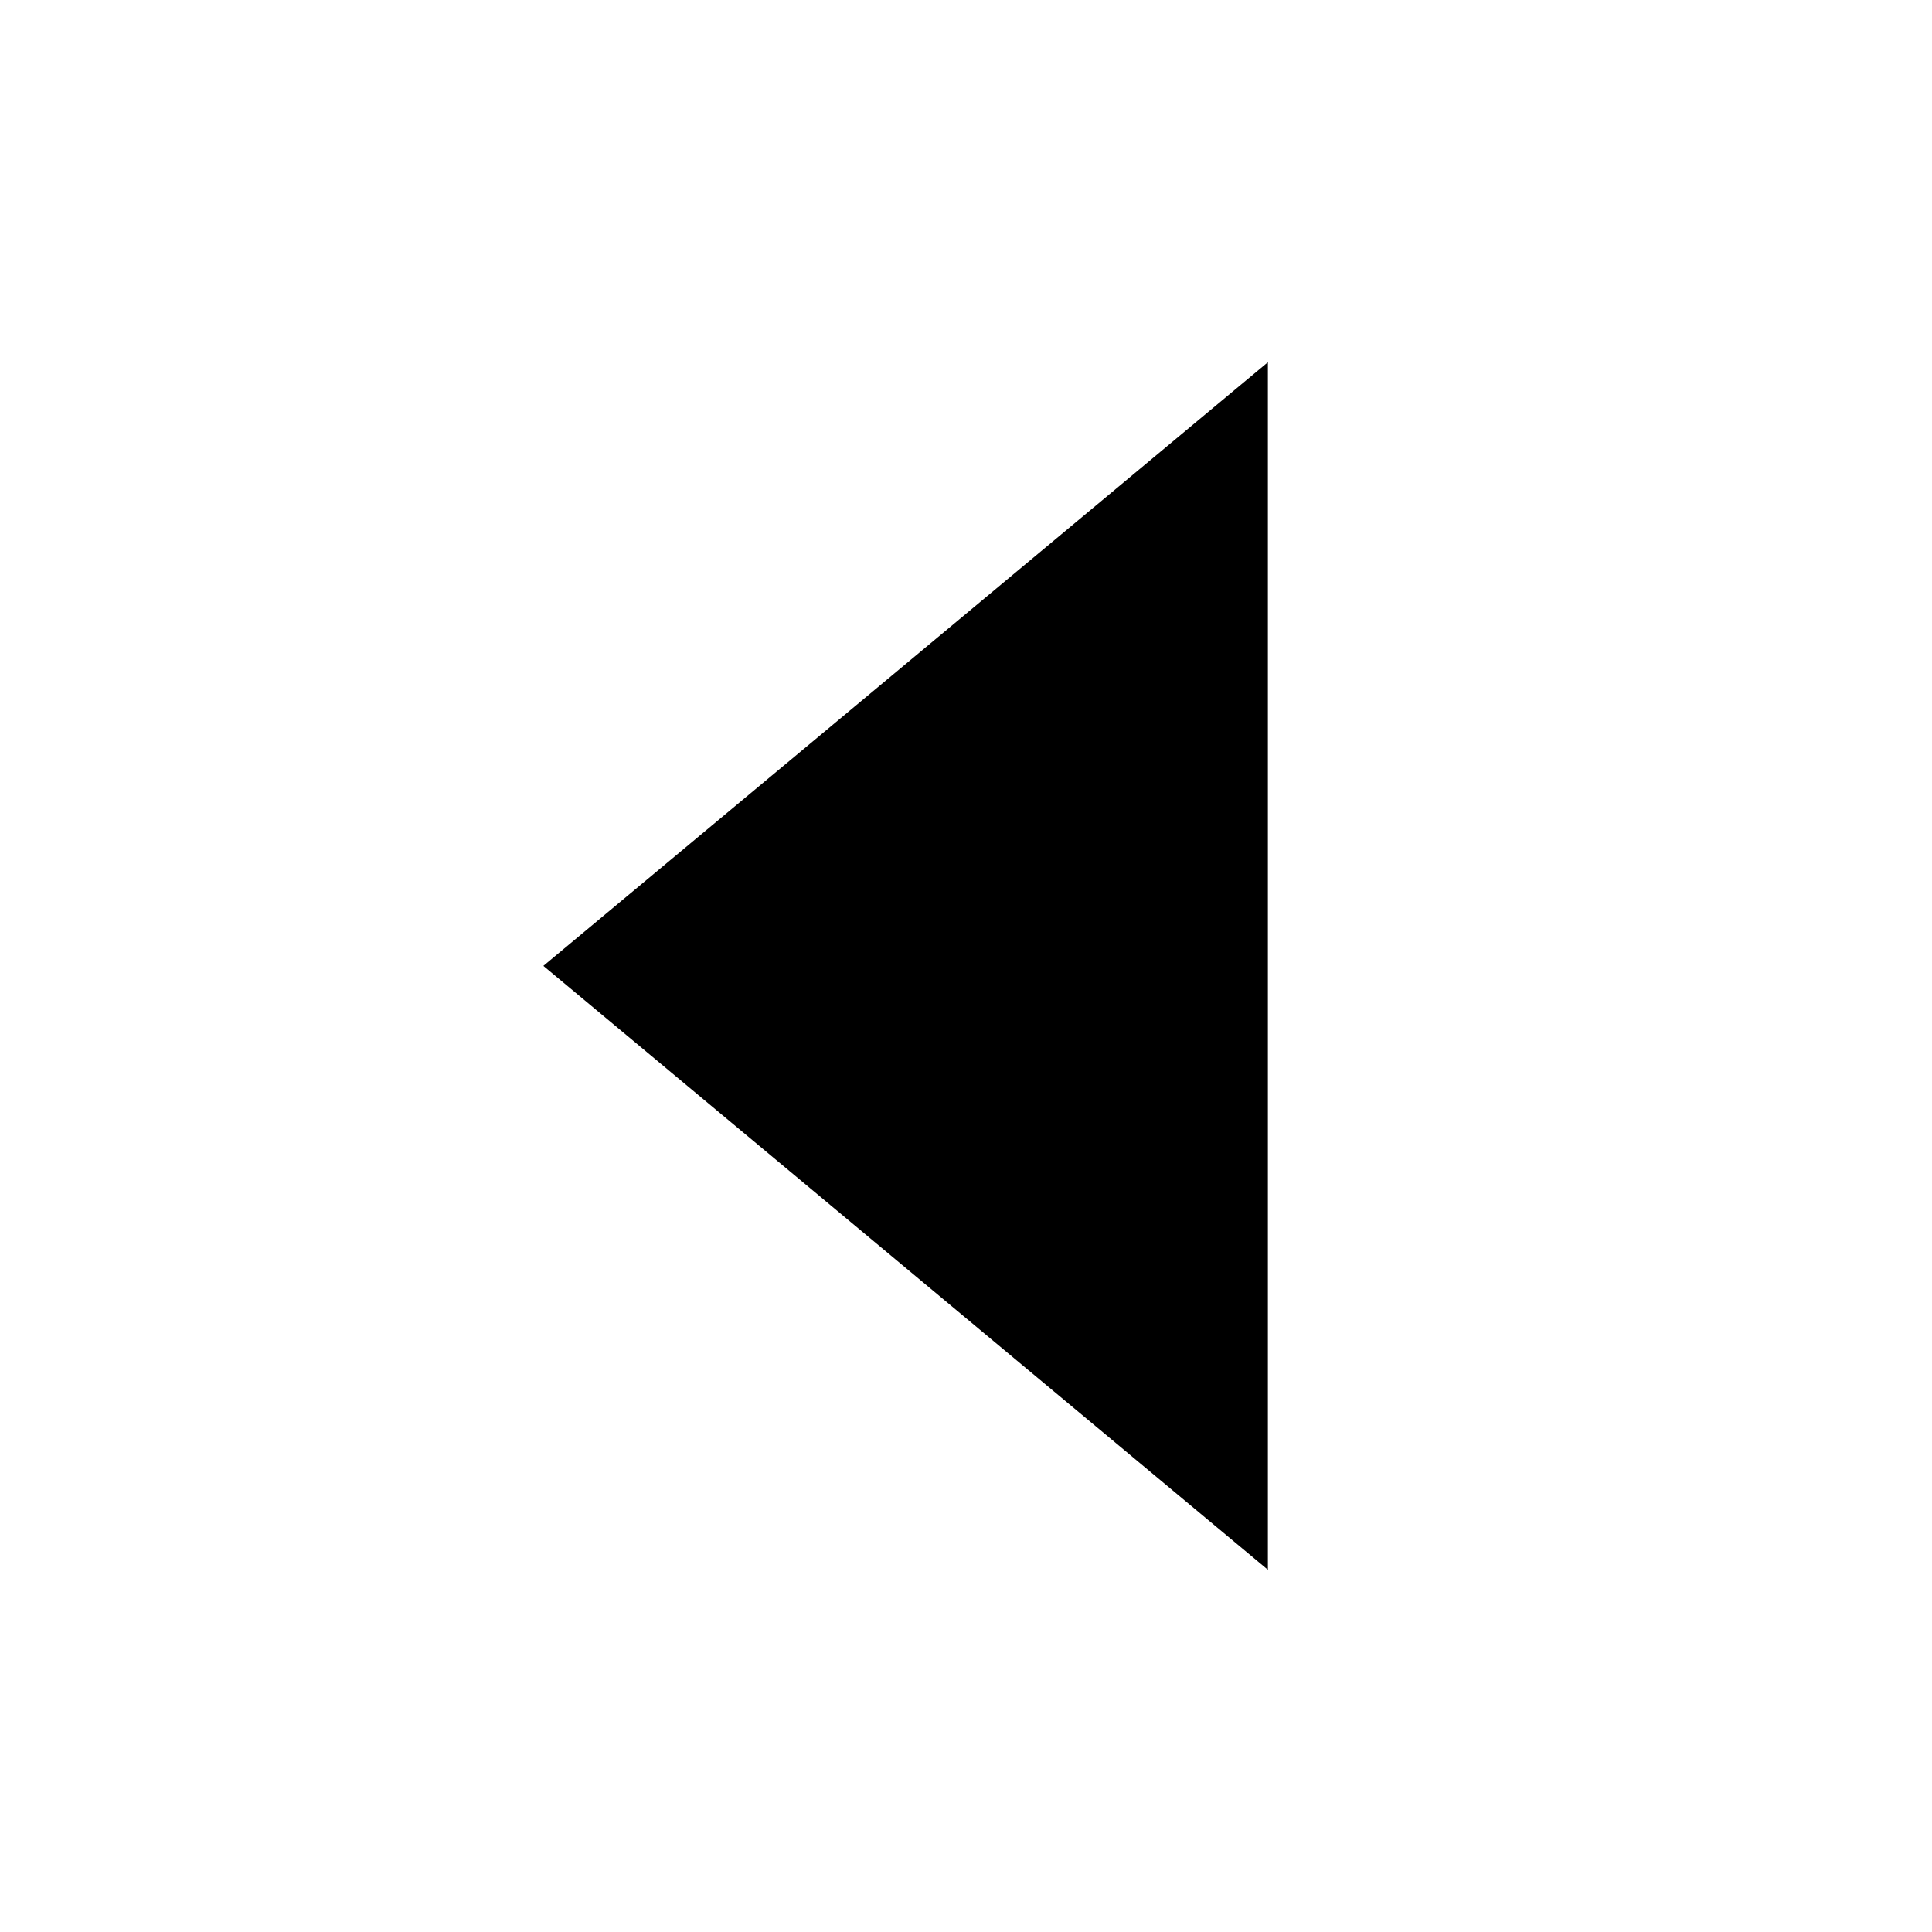
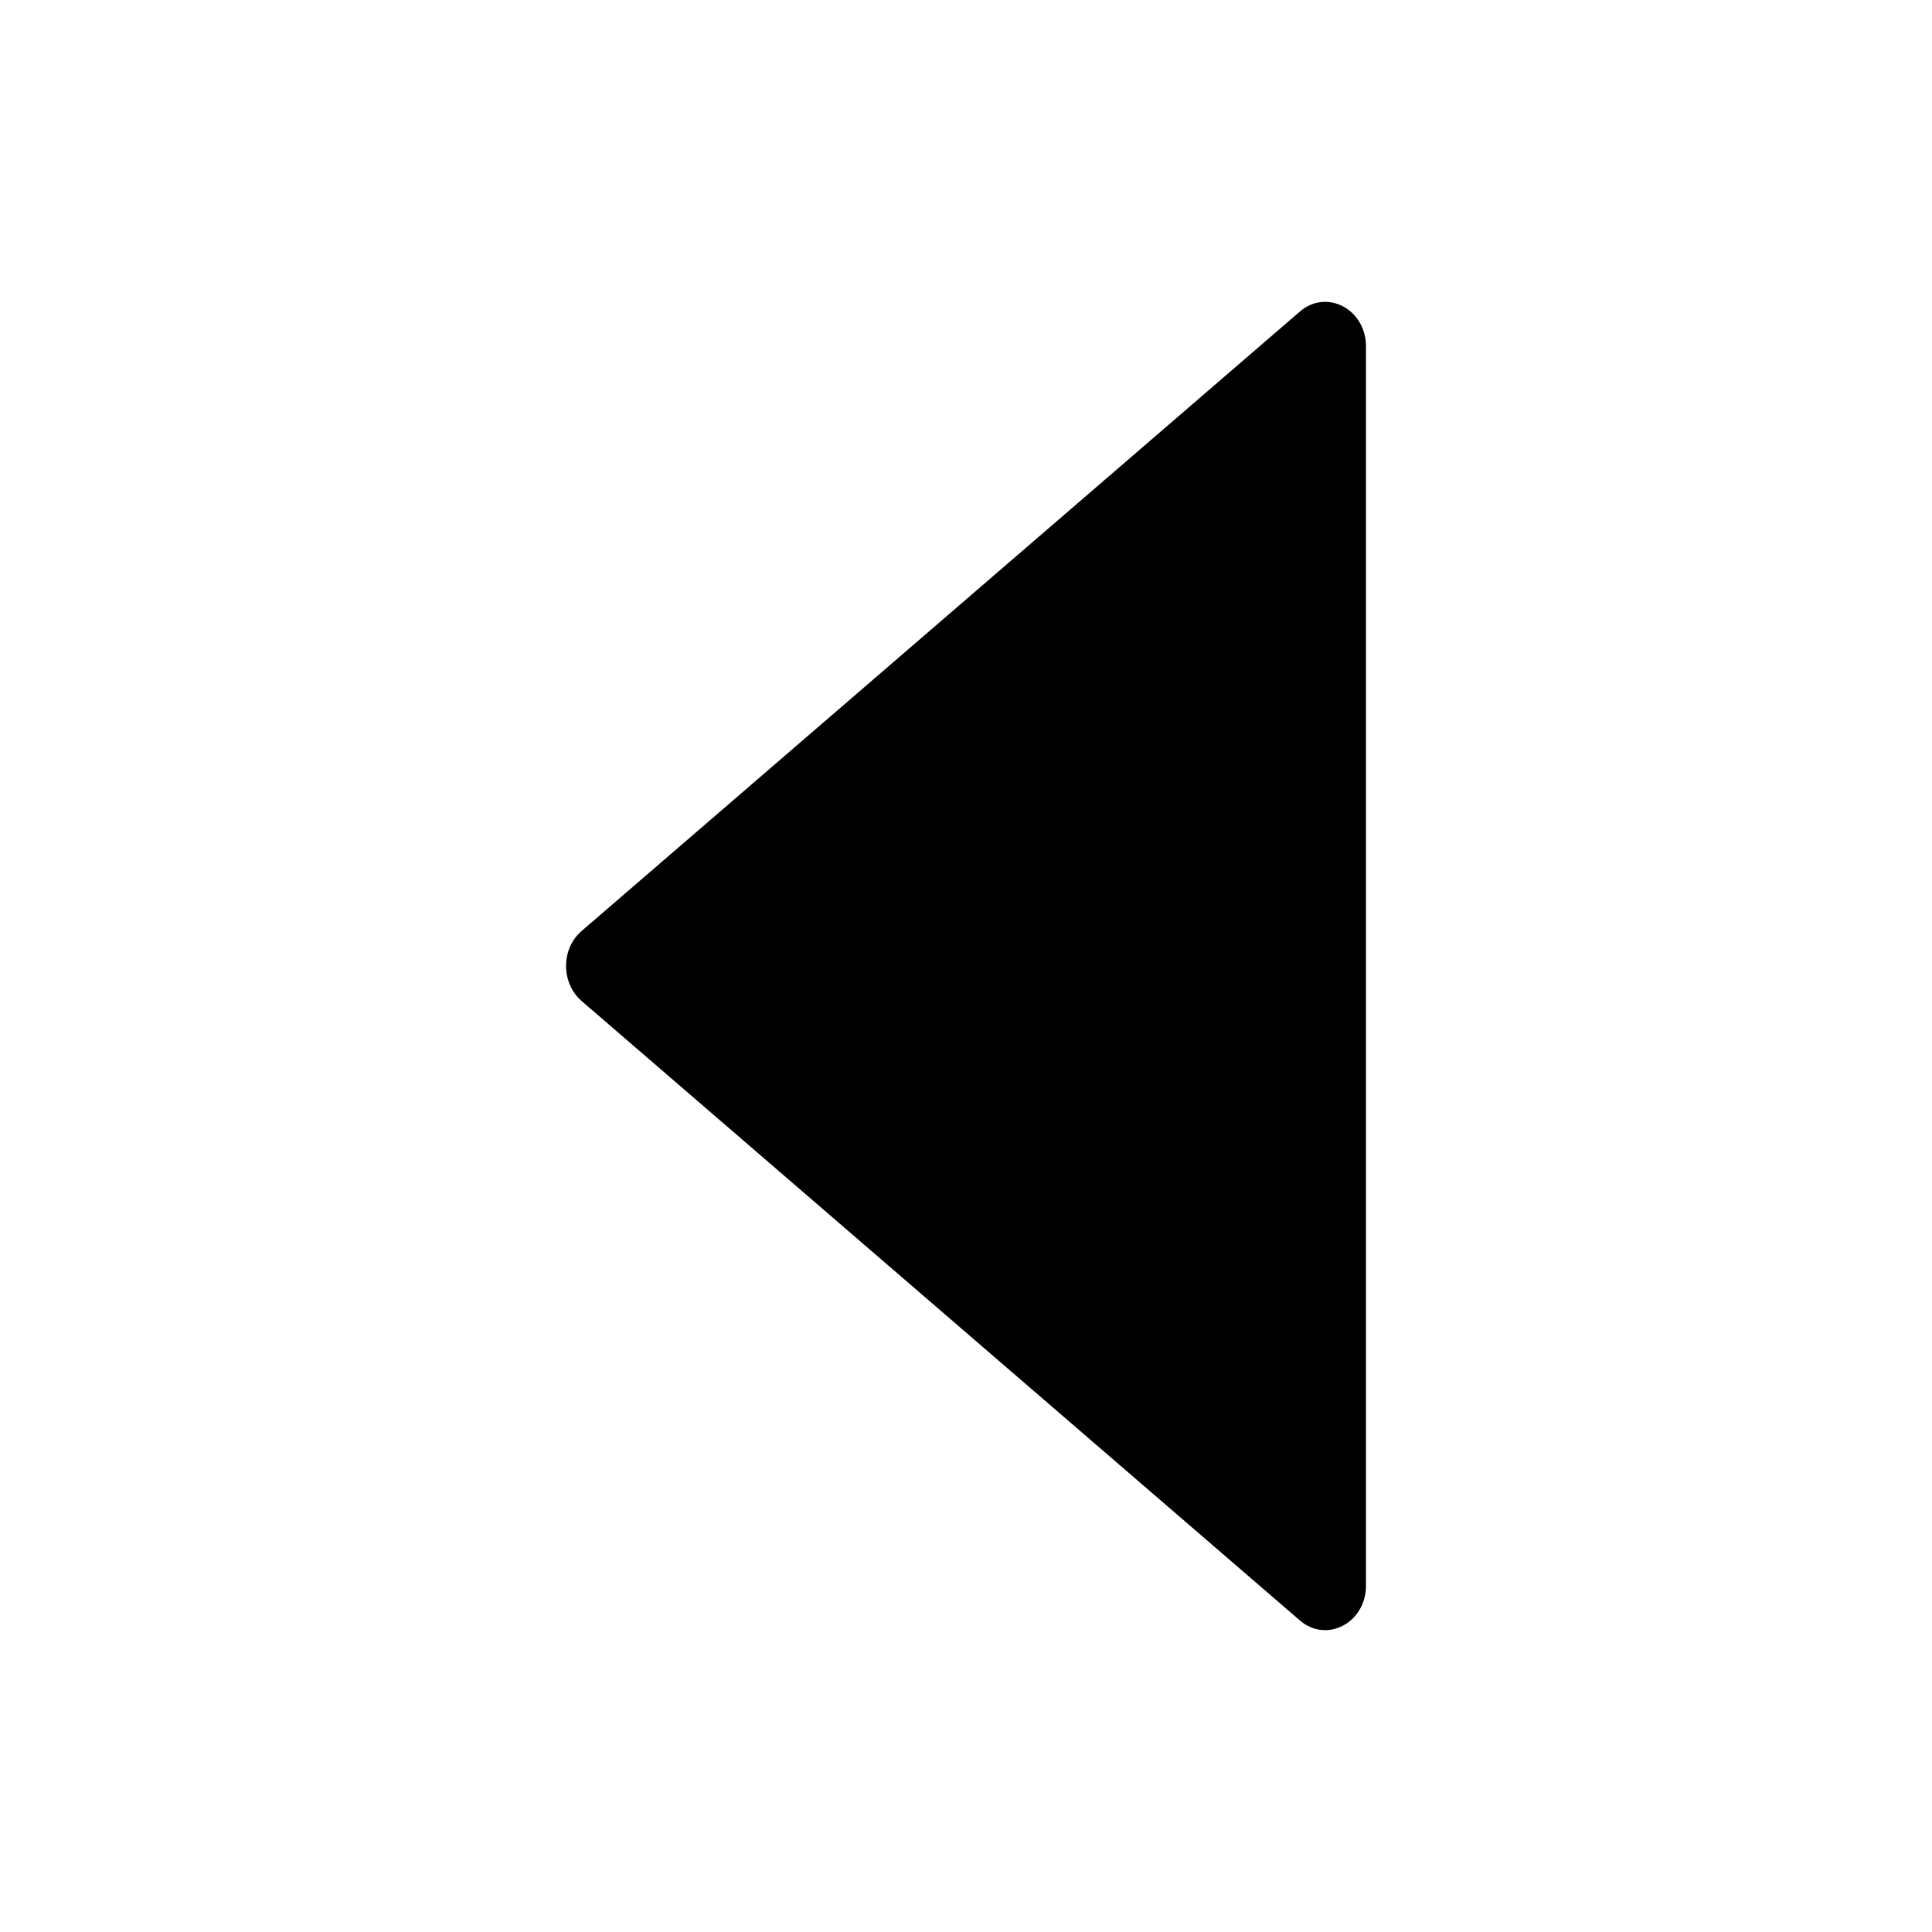
<svg xmlns="http://www.w3.org/2000/svg" viewBox="0 0 1024 1024">
-   <path fill="currentColor" d="M672 192 288 511.936 672 832z" />
+   <path d="M689 165.1L308.2 493.5c-10.9 9.4-10.9 27.5 0 37L689 858.9c14.2 12.2 35 1.2 35-18.5V183.6c0-19.7-20.8-30.7-35-18.5z" />
</svg>
